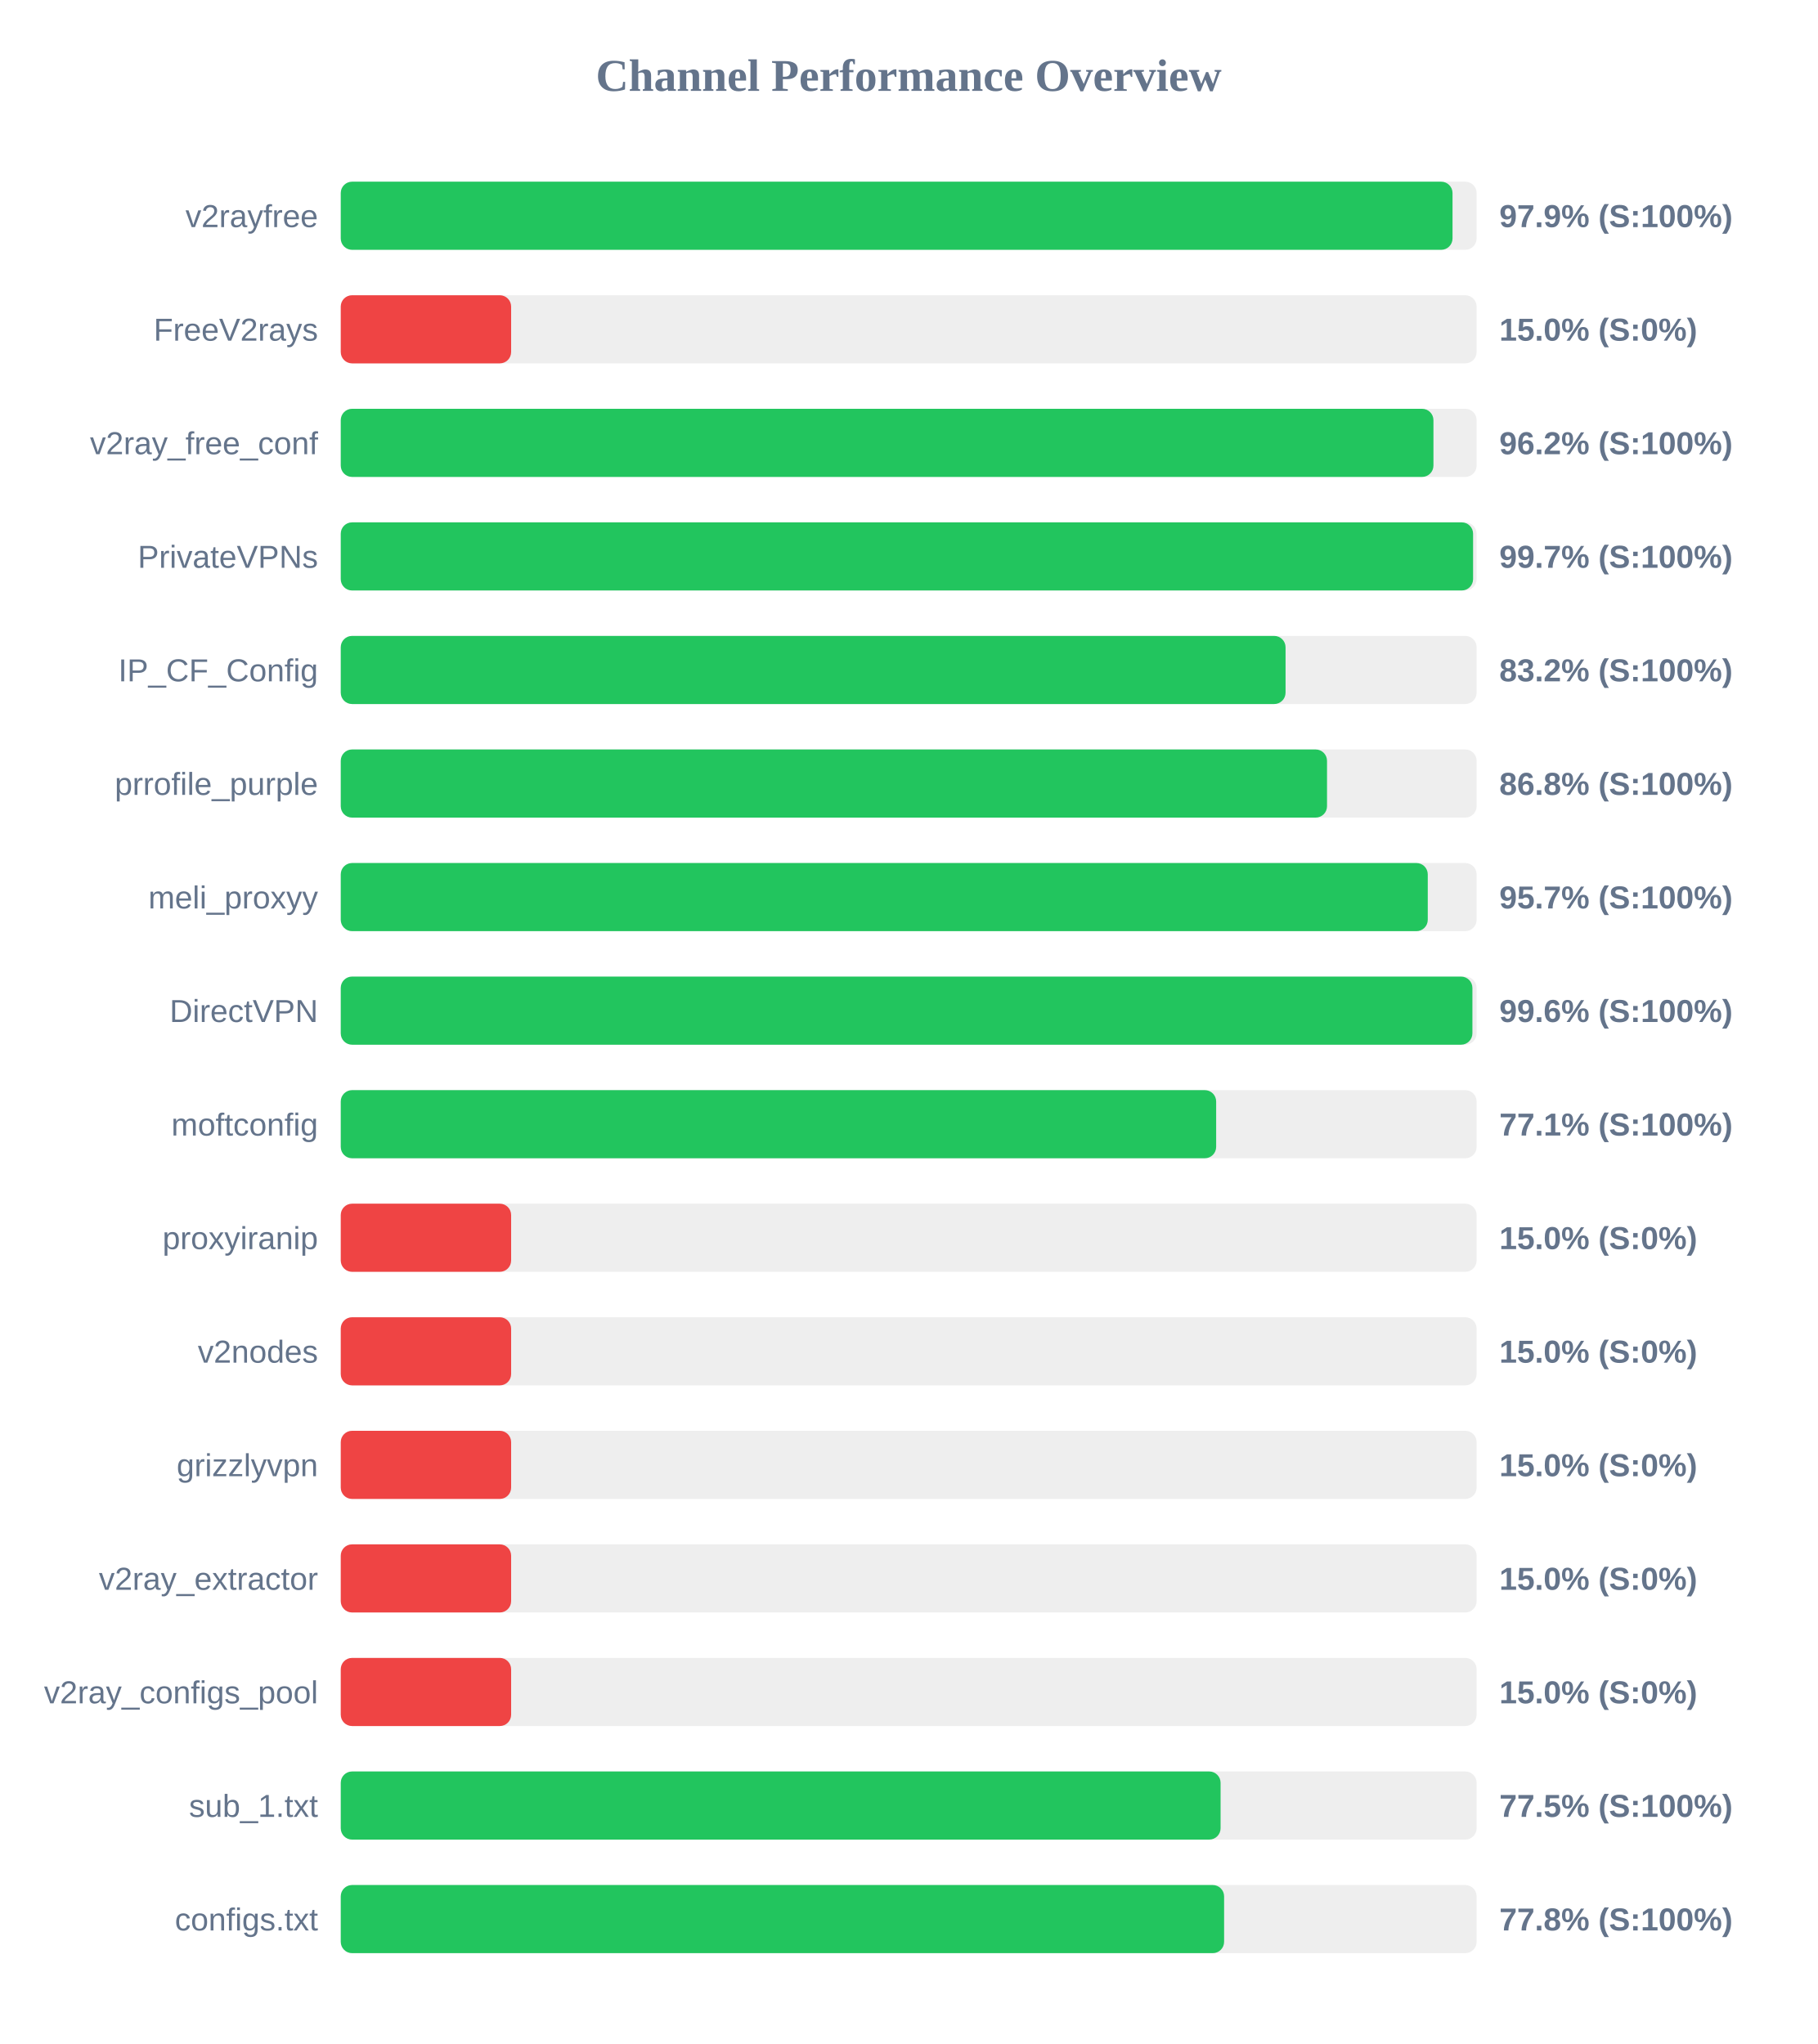
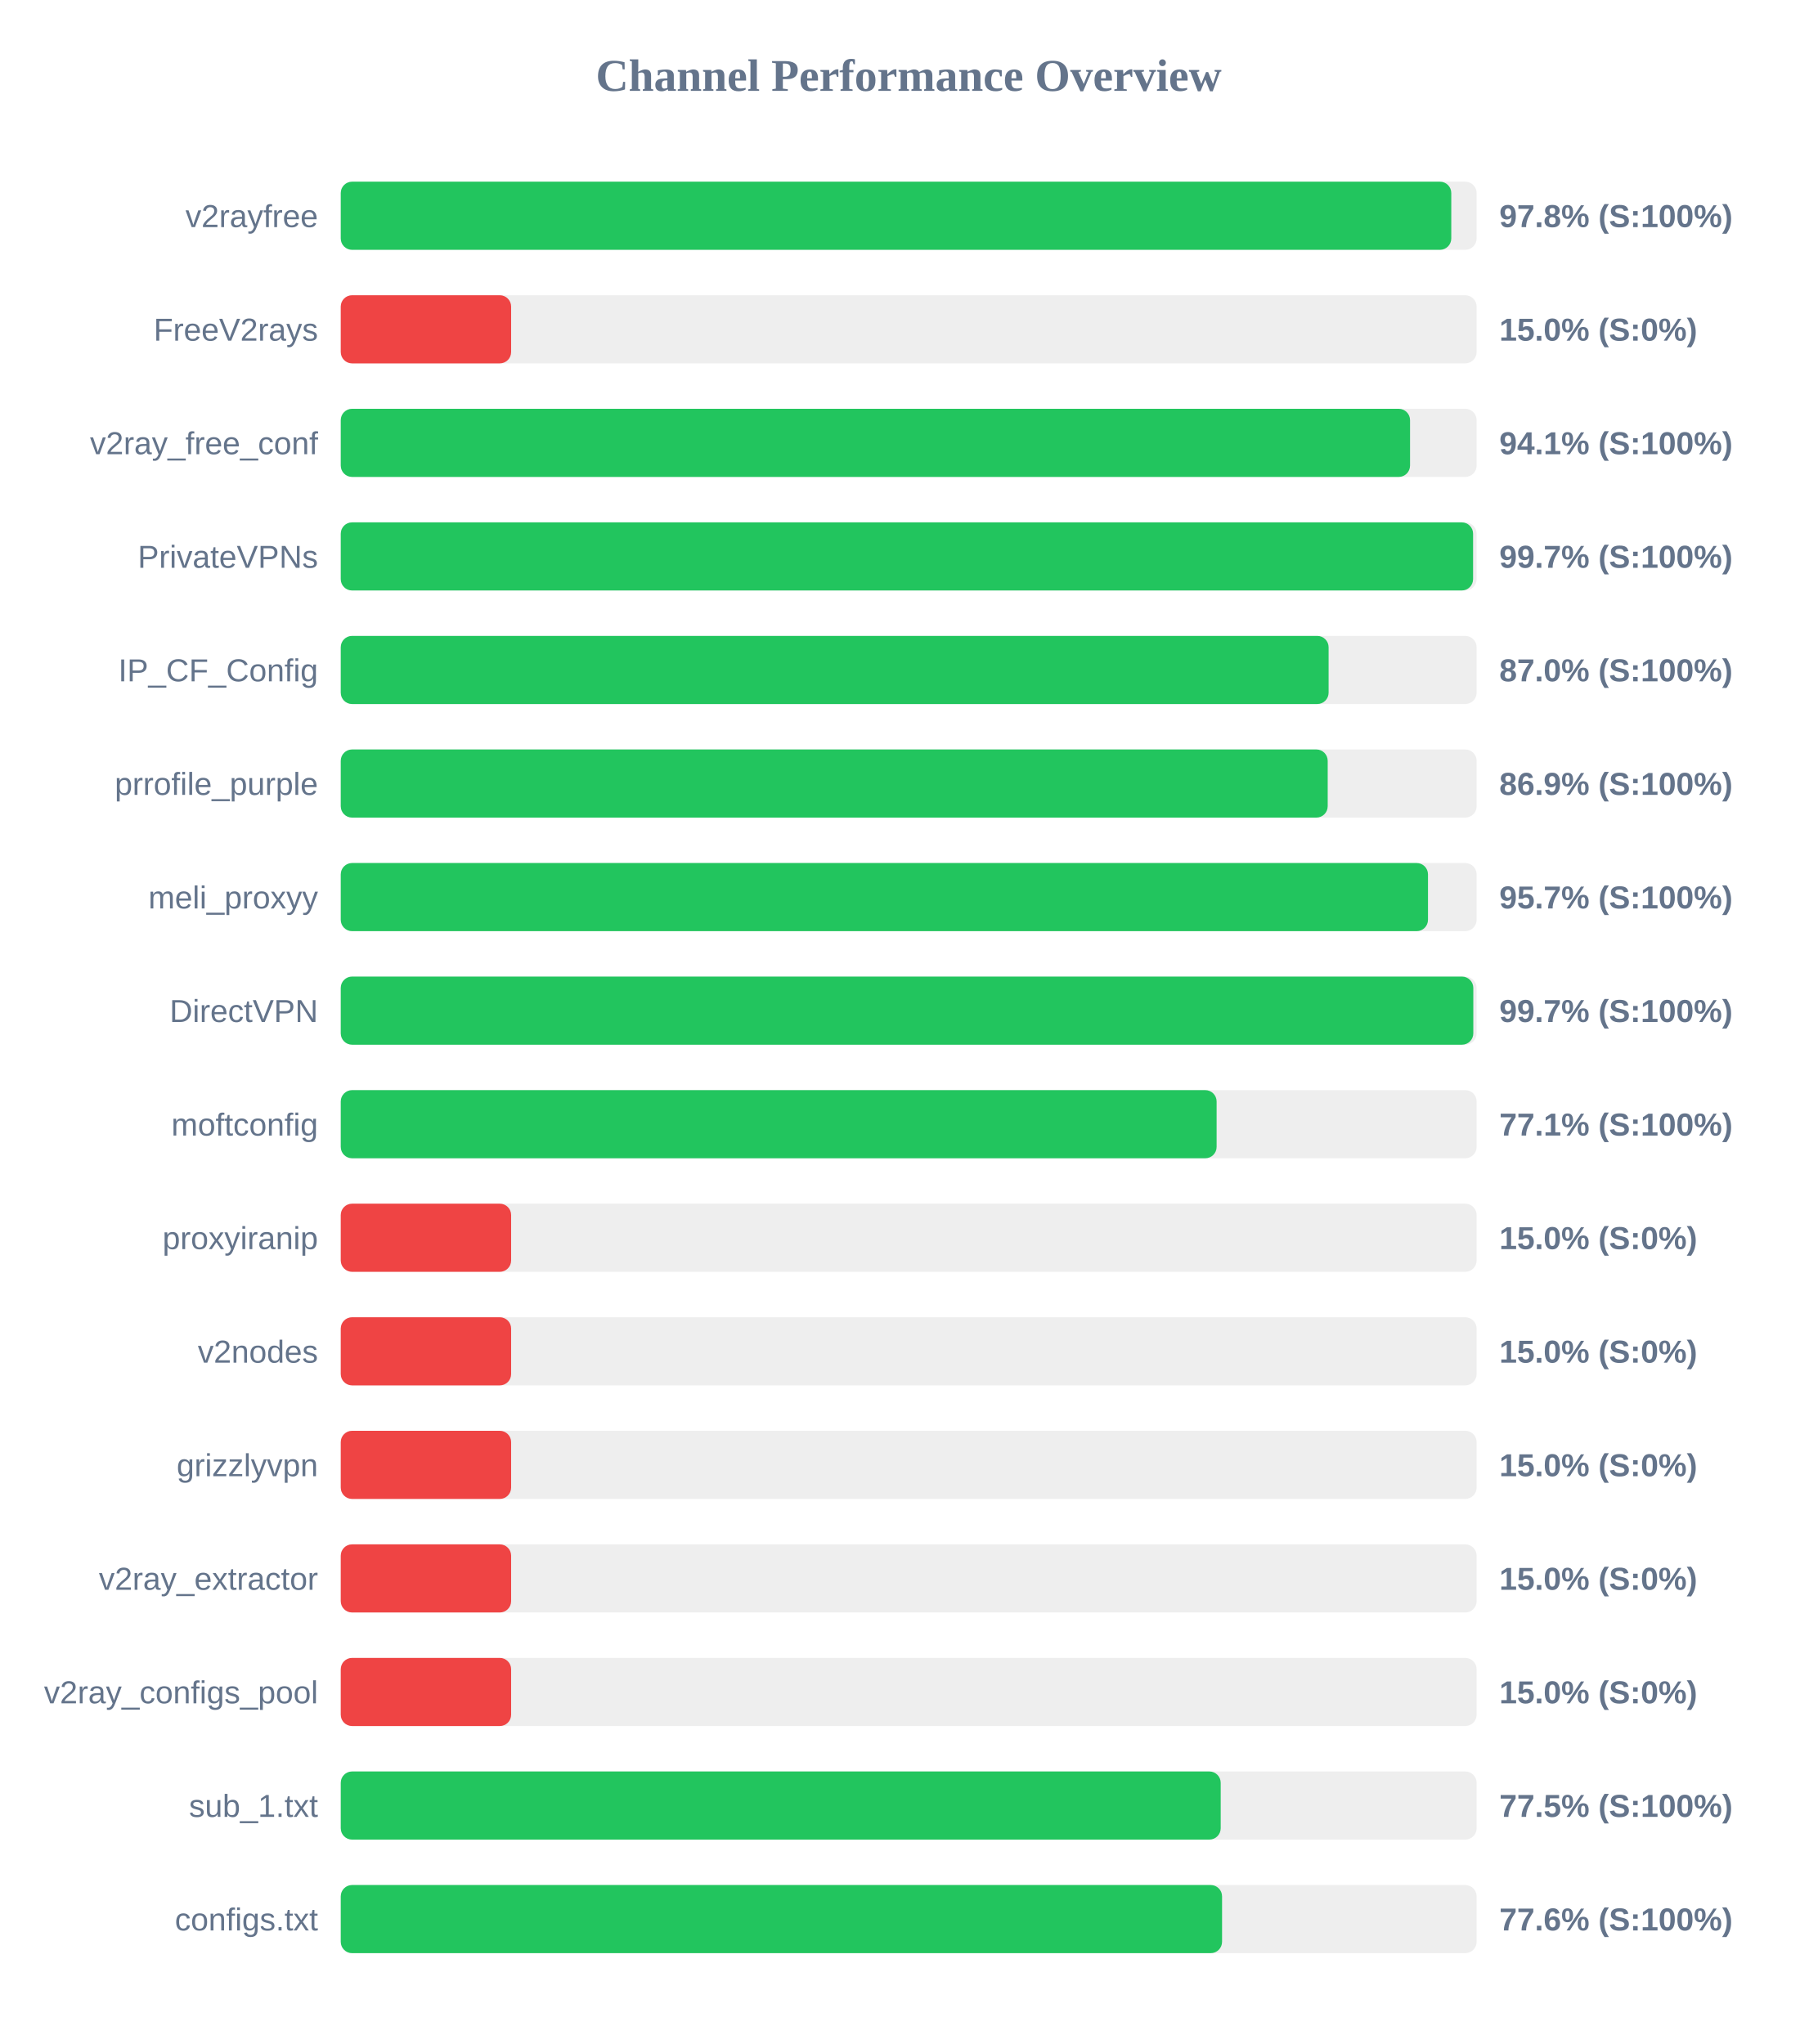
<svg xmlns="http://www.w3.org/2000/svg" width="800" height="900" version="1.1">
  <style>
        .row { font: 14px Arial; fill: #64748b; }
        .score { font: bold 14px Arial; fill: #64748b; }
    </style>
  <text x="400" y="40" text-anchor="middle" font-size="20px" font-weight="bold" fill="#64748b">Channel Performance Overview</text>
  <rect x="150" y="80" width="500" height="30" fill="#eee" rx="5" />
-   <rect x="150" y="80" width="489.4" height="30" fill="#22c55e" rx="5" />
+   <rect x="150" y="80" width="488.85" height="30" fill="#22c55e" rx="5" />
  <text x="140" y="100" text-anchor="end" class="row">v2rayfree</text>
-   <text x="660" y="100" text-anchor="start" class="score">97.9% (S:100%)</text>
+   <text x="660" y="100" text-anchor="start" class="score">97.8% (S:100%)</text>
  <rect x="150" y="130" width="500" height="30" fill="#eee" rx="5" />
  <rect x="150" y="130" width="75.0" height="30" fill="#ef4444" rx="5" />
  <text x="140" y="150" text-anchor="end" class="row">FreeV2rays</text>
  <text x="660" y="150" text-anchor="start" class="score">15.0% (S:0%)</text>
  <rect x="150" y="180" width="500" height="30" fill="#eee" rx="5" />
-   <rect x="150" y="180" width="481.0" height="30" fill="#22c55e" rx="5" />
+   <rect x="150" y="180" width="470.7" height="30" fill="#22c55e" rx="5" />
  <text x="140" y="200" text-anchor="end" class="row">v2ray_free_conf</text>
-   <text x="660" y="200" text-anchor="start" class="score">96.2% (S:100%)</text>
+   <text x="660" y="200" text-anchor="start" class="score">94.1% (S:100%)</text>
  <rect x="150" y="230" width="500" height="30" fill="#eee" rx="5" />
  <rect x="150" y="230" width="498.45" height="30" fill="#22c55e" rx="5" />
  <text x="140" y="250" text-anchor="end" class="row">PrivateVPNs</text>
  <text x="660" y="250" text-anchor="start" class="score">99.7% (S:100%)</text>
  <rect x="150" y="280" width="500" height="30" fill="#eee" rx="5" />
-   <rect x="150" y="280" width="415.9" height="30" fill="#22c55e" rx="5" />
+   <rect x="150" y="280" width="434.85" height="30" fill="#22c55e" rx="5" />
  <text x="140" y="300" text-anchor="end" class="row">IP_CF_Config</text>
-   <text x="660" y="300" text-anchor="start" class="score">83.2% (S:100%)</text>
+   <text x="660" y="300" text-anchor="start" class="score">87.0% (S:100%)</text>
  <rect x="150" y="330" width="500" height="30" fill="#eee" rx="5" />
-   <rect x="150" y="330" width="434.15" height="30" fill="#22c55e" rx="5" />
+   <rect x="150" y="330" width="434.45" height="30" fill="#22c55e" rx="5" />
  <text x="140" y="350" text-anchor="end" class="row">prrofile_purple</text>
-   <text x="660" y="350" text-anchor="start" class="score">86.8% (S:100%)</text>
+   <text x="660" y="350" text-anchor="start" class="score">86.9% (S:100%)</text>
  <rect x="150" y="380" width="500" height="30" fill="#eee" rx="5" />
-   <rect x="150" y="380" width="478.5" height="30" fill="#22c55e" rx="5" />
+   <rect x="150" y="380" width="478.6" height="30" fill="#22c55e" rx="5" />
  <text x="140" y="400" text-anchor="end" class="row">meli_proxyy</text>
  <text x="660" y="400" text-anchor="start" class="score">95.7% (S:100%)</text>
  <rect x="150" y="430" width="500" height="30" fill="#eee" rx="5" />
-   <rect x="150" y="430" width="498.15" height="30" fill="#22c55e" rx="5" />
+   <rect x="150" y="430" width="498.55" height="30" fill="#22c55e" rx="5" />
  <text x="140" y="450" text-anchor="end" class="row">DirectVPN</text>
-   <text x="660" y="450" text-anchor="start" class="score">99.6% (S:100%)</text>
+   <text x="660" y="450" text-anchor="start" class="score">99.7% (S:100%)</text>
  <rect x="150" y="480" width="500" height="30" fill="#eee" rx="5" />
-   <rect x="150" y="480" width="385.35" height="30" fill="#22c55e" rx="5" />
+   <rect x="150" y="480" width="385.55" height="30" fill="#22c55e" rx="5" />
  <text x="140" y="500" text-anchor="end" class="row">moftconfig</text>
  <text x="660" y="500" text-anchor="start" class="score">77.1% (S:100%)</text>
  <rect x="150" y="530" width="500" height="30" fill="#eee" rx="5" />
  <rect x="150" y="530" width="75.0" height="30" fill="#ef4444" rx="5" />
  <text x="140" y="550" text-anchor="end" class="row">proxyiranip</text>
  <text x="660" y="550" text-anchor="start" class="score">15.0% (S:0%)</text>
  <rect x="150" y="580" width="500" height="30" fill="#eee" rx="5" />
  <rect x="150" y="580" width="75.0" height="30" fill="#ef4444" rx="5" />
  <text x="140" y="600" text-anchor="end" class="row">v2nodes</text>
  <text x="660" y="600" text-anchor="start" class="score">15.0% (S:0%)</text>
  <rect x="150" y="630" width="500" height="30" fill="#eee" rx="5" />
  <rect x="150" y="630" width="75.0" height="30" fill="#ef4444" rx="5" />
  <text x="140" y="650" text-anchor="end" class="row">grizzlyvpn</text>
  <text x="660" y="650" text-anchor="start" class="score">15.0% (S:0%)</text>
  <rect x="150" y="680" width="500" height="30" fill="#eee" rx="5" />
  <rect x="150" y="680" width="75.0" height="30" fill="#ef4444" rx="5" />
  <text x="140" y="700" text-anchor="end" class="row">v2ray_extractor</text>
  <text x="660" y="700" text-anchor="start" class="score">15.0% (S:0%)</text>
  <rect x="150" y="730" width="500" height="30" fill="#eee" rx="5" />
  <rect x="150" y="730" width="75.0" height="30" fill="#ef4444" rx="5" />
  <text x="140" y="750" text-anchor="end" class="row">v2ray_configs_pool</text>
  <text x="660" y="750" text-anchor="start" class="score">15.0% (S:0%)</text>
  <rect x="150" y="780" width="500" height="30" fill="#eee" rx="5" />
-   <rect x="150" y="780" width="387.3" height="30" fill="#22c55e" rx="5" />
+   <rect x="150" y="780" width="387.35" height="30" fill="#22c55e" rx="5" />
  <text x="140" y="800" text-anchor="end" class="row">sub_1.txt</text>
  <text x="660" y="800" text-anchor="start" class="score">77.5% (S:100%)</text>
  <rect x="150" y="830" width="500" height="30" fill="#eee" rx="5" />
-   <rect x="150" y="830" width="388.85" height="30" fill="#22c55e" rx="5" />
+   <rect x="150" y="830" width="387.95" height="30" fill="#22c55e" rx="5" />
  <text x="140" y="850" text-anchor="end" class="row">configs.txt</text>
-   <text x="660" y="850" text-anchor="start" class="score">77.8% (S:100%)</text>
+   <text x="660" y="850" text-anchor="start" class="score">77.6% (S:100%)</text>
</svg>
